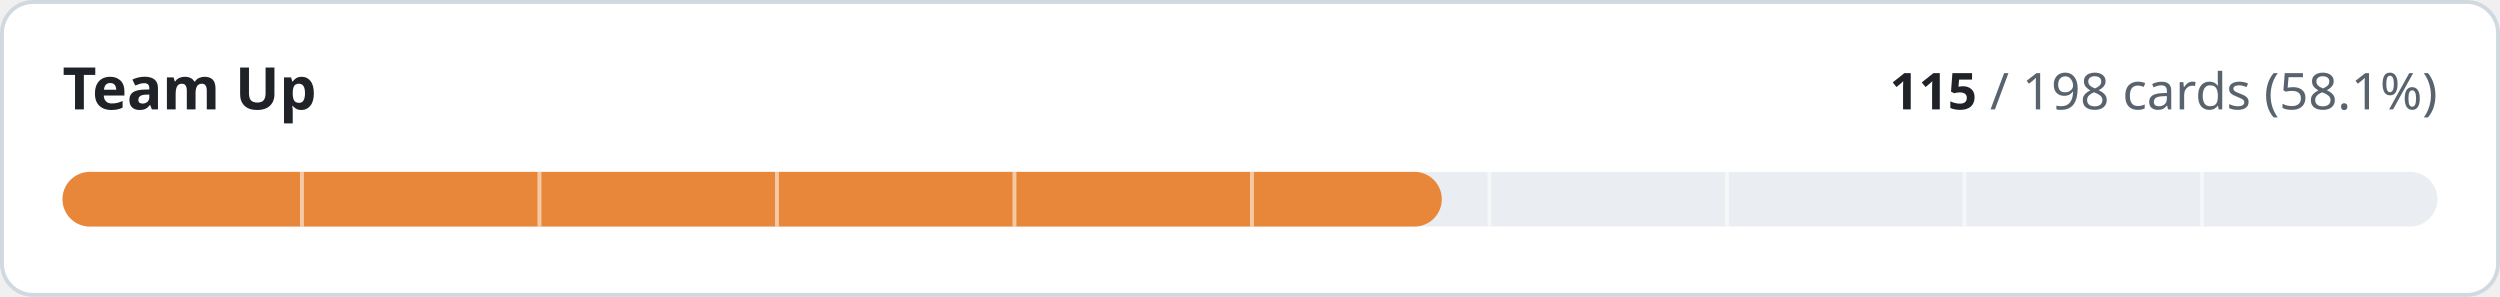
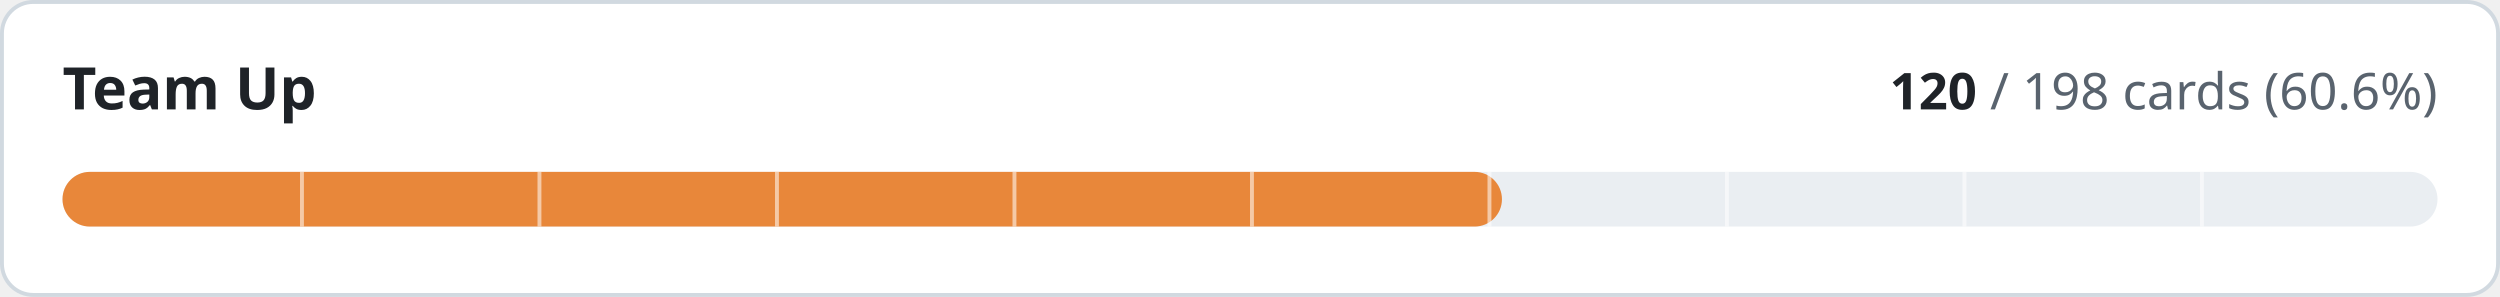
- <svg xmlns="http://www.w3.org/2000/svg" width="640" height="76" viewBox="0 0 640 76" role="img" aria-label="Team Up: 115 of 198 cards implemented">
+ <svg xmlns="http://www.w3.org/2000/svg" width="640" height="76" viewBox="0 0 640 76" role="img" aria-label="Team Up: 120 of 198 cards implemented">
  <style>
.t{fill:#1f2328}.m{fill:#59636e}.trk{fill:#eaeef2}.bd{stroke:#d1d9e0}.bg{fill:#ffffff}
@media (prefers-color-scheme:dark){.t{fill:#f0f6fc}.m{fill:#9198a1}.trk{fill:#262c36}.bd{stroke:#3d444d}.bg{fill:#0d1117}}
text{font-family:-apple-system,BlinkMacSystemFont,'Segoe UI','Noto Sans',Helvetica,Arial,sans-serif;font-variant-numeric:tabular-nums}
</style>
  <rect class="bg bd" x="0.5" y="0.5" width="639" height="75" rx="8" stroke-width="1" />
  <text class="t" x="16" y="28" font-size="15" font-weight="600">Team Up</text>
  <text class="m" x="624" y="28" font-size="13" text-anchor="end">
-     <tspan class="t" font-weight="600">115</tspan> / 198 cards (58.1%)</text>
+     <tspan class="t" font-weight="600">120</tspan> / 198 cards (60.6%)</text>
  <rect class="trk" x="16" y="44" width="608" height="14" rx="7" />
-   <rect x="16" y="44" width="353.1" height="14" rx="7" fill="#e8873a" />
+   <rect x="16" y="44" width="368.5" height="14" rx="7" fill="#e8873a" />
  <rect x="76.8" y="44" width="1" height="14" class="bg" opacity="0.55" />
  <rect x="137.6" y="44" width="1" height="14" class="bg" opacity="0.55" />
  <rect x="198.4" y="44" width="1" height="14" class="bg" opacity="0.55" />
  <rect x="259.2" y="44" width="1" height="14" class="bg" opacity="0.55" />
  <rect x="320.0" y="44" width="1" height="14" class="bg" opacity="0.55" />
  <rect x="380.8" y="44" width="1" height="14" class="bg" opacity="0.55" />
  <rect x="441.6" y="44" width="1" height="14" class="bg" opacity="0.55" />
  <rect x="502.4" y="44" width="1" height="14" class="bg" opacity="0.55" />
  <rect x="563.2" y="44" width="1" height="14" class="bg" opacity="0.55" />
</svg>
